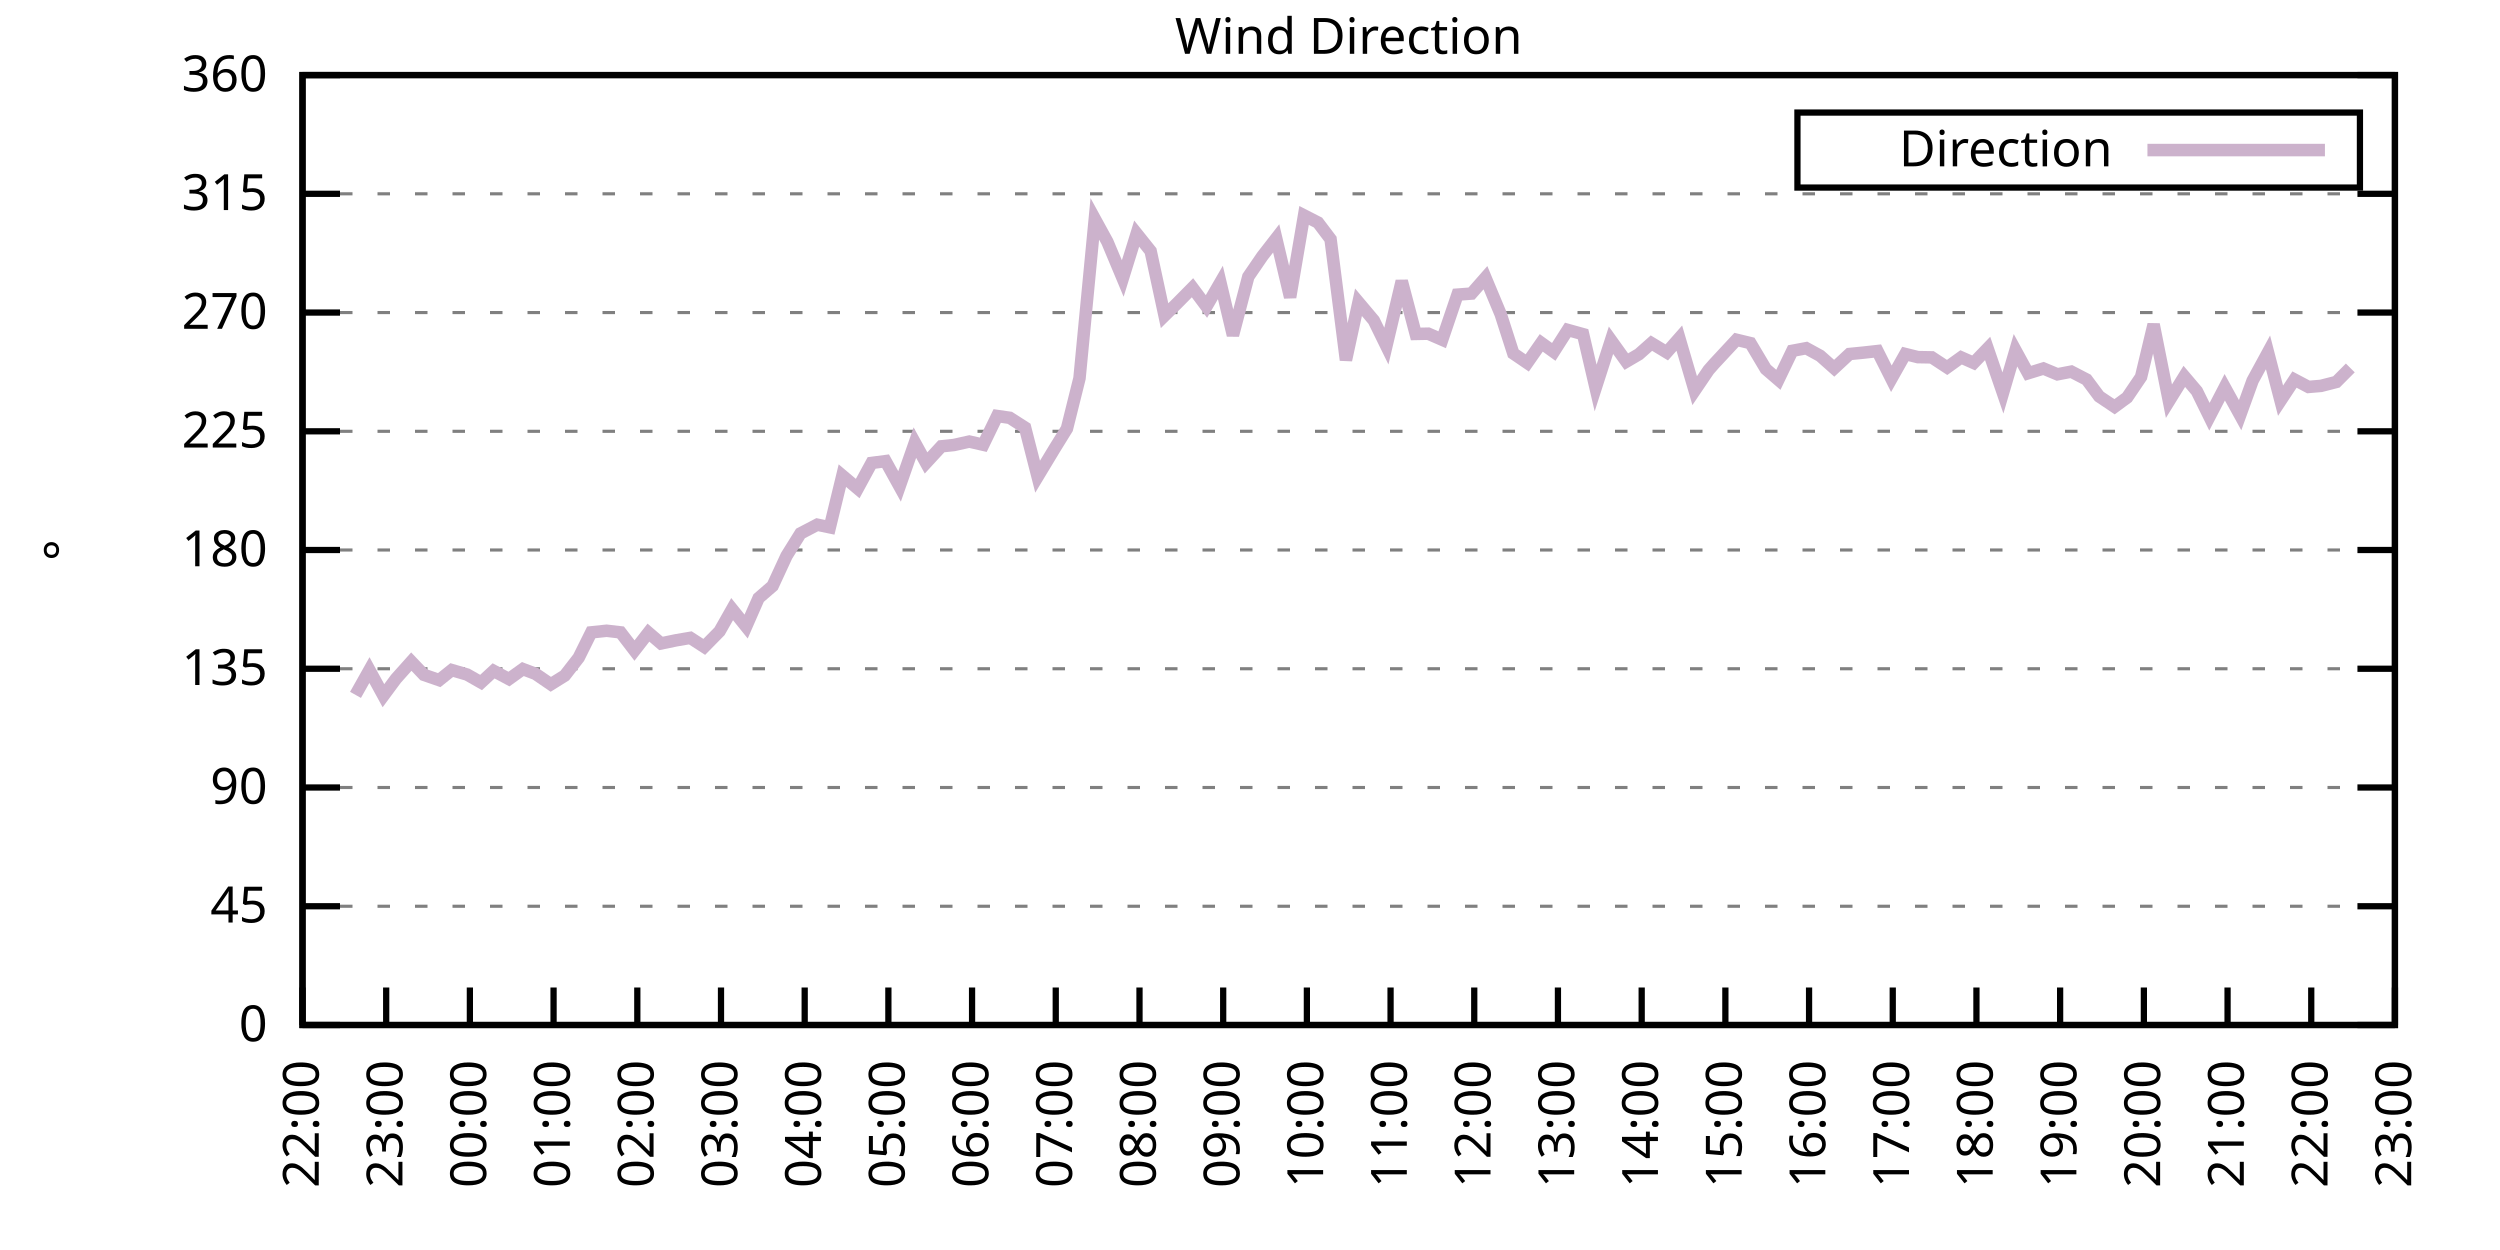
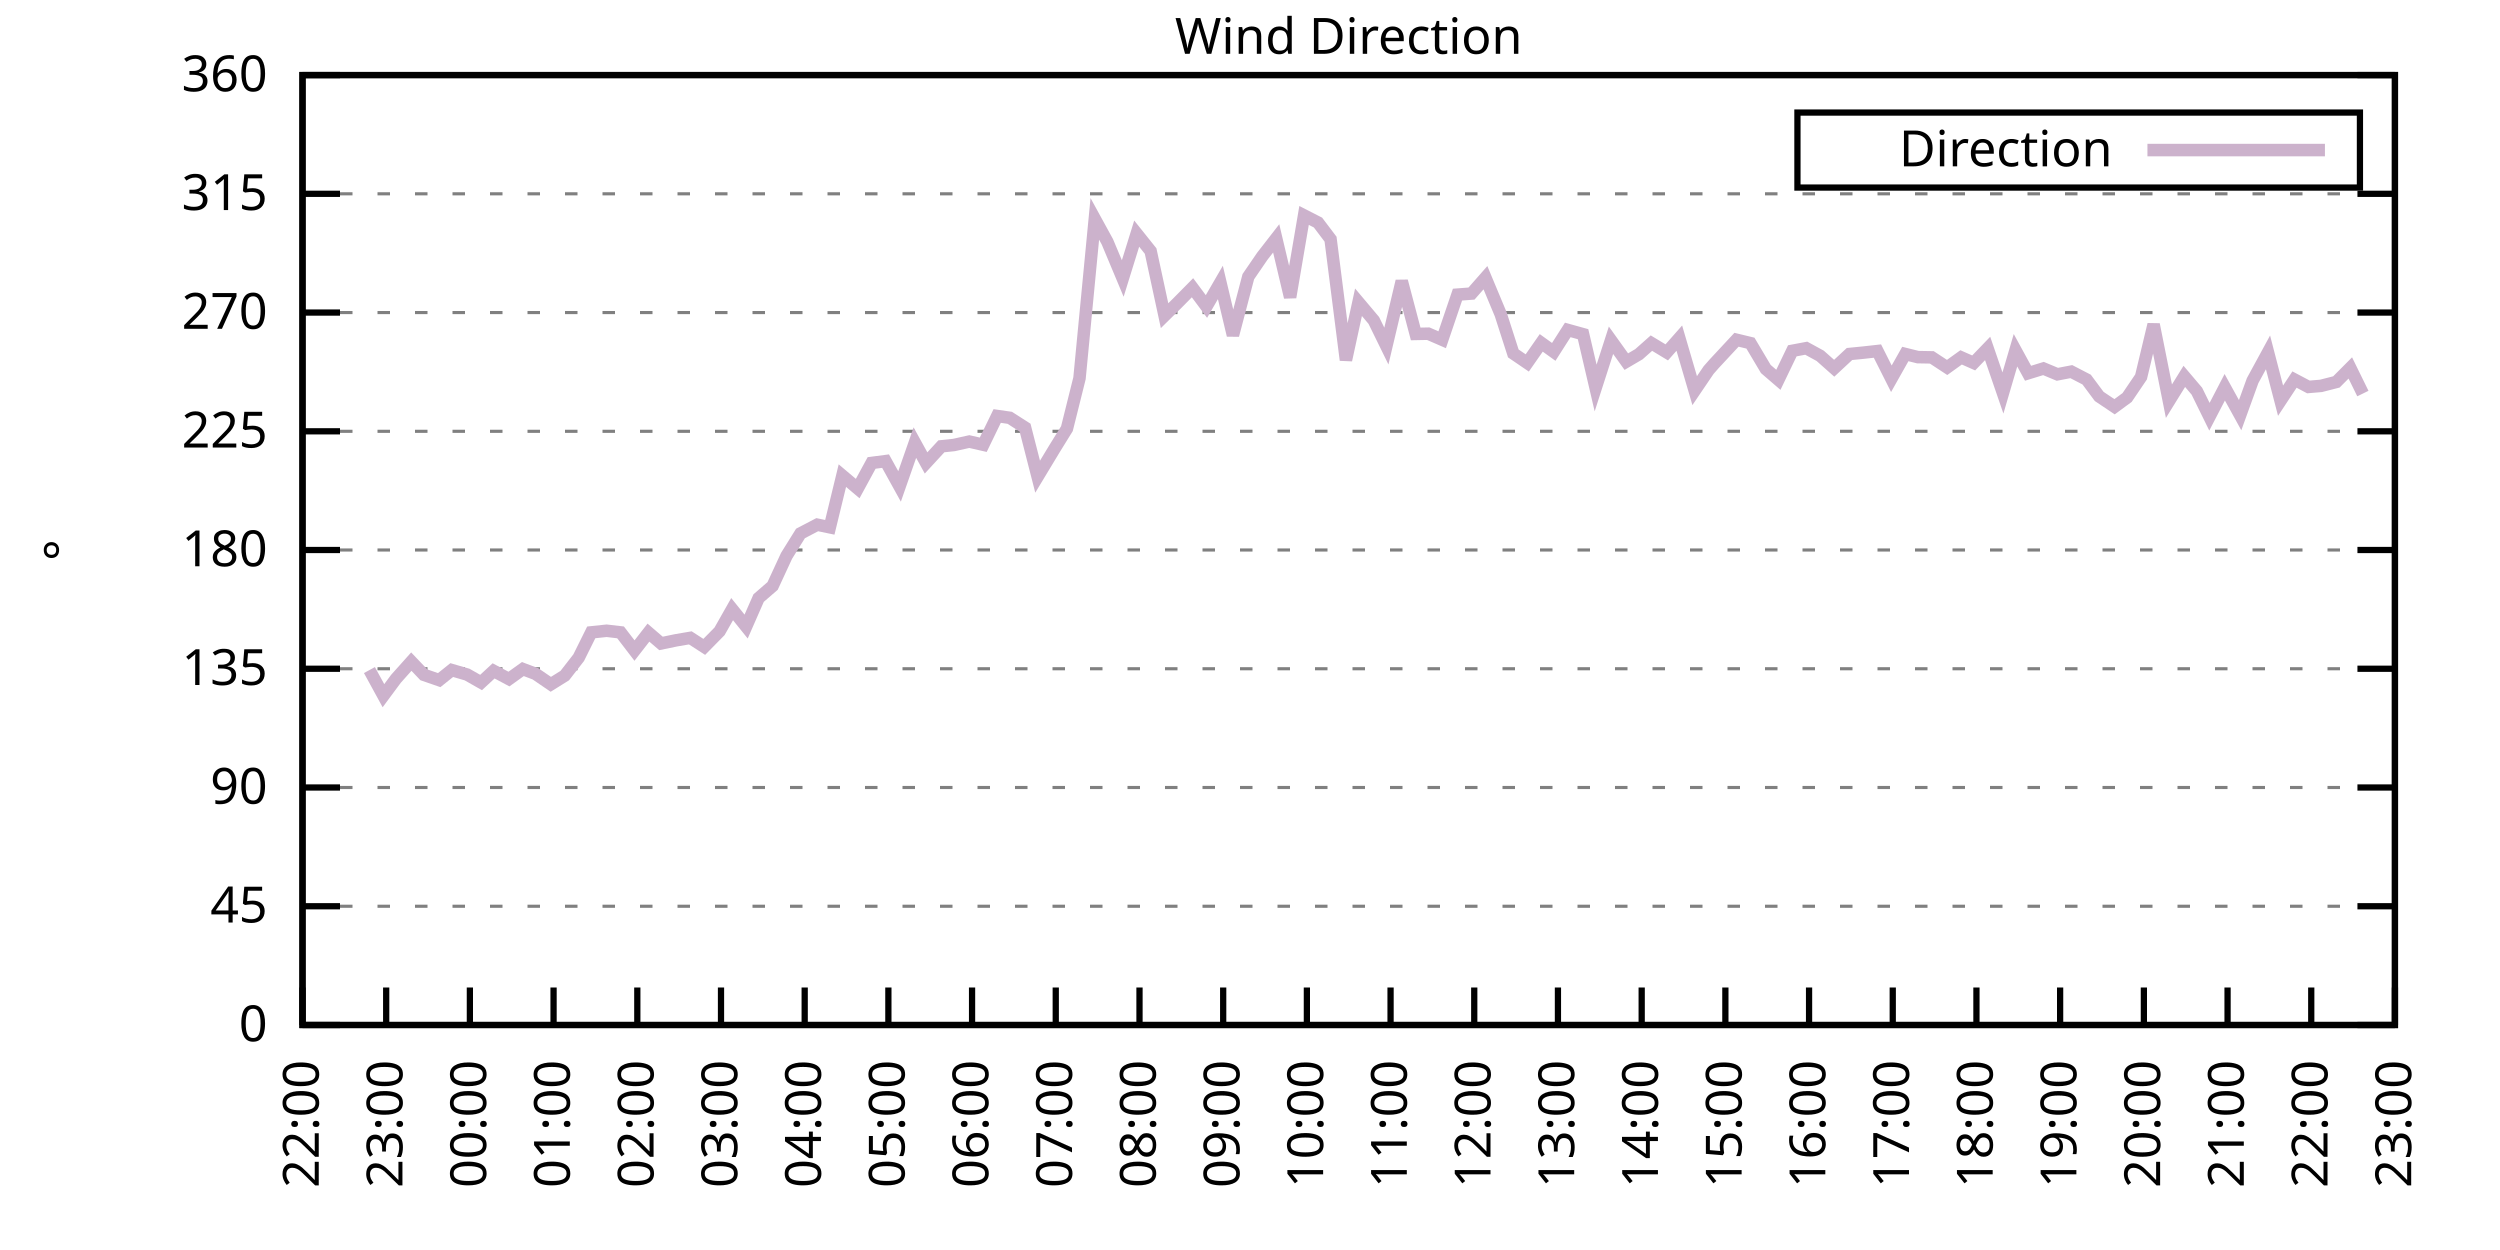
<svg xmlns="http://www.w3.org/2000/svg" xmlns:xlink="http://www.w3.org/1999/xlink" width="400" height="200" viewBox="0 0 400 200">
  <g id="gnuplot_canvas">
    <rect x="0" y="0" width="400" height="200" fill="none" />
    <defs>
      <circle id="gpDot" r="0.5" stroke-width="0.5" stroke="currentColor" />
      <path id="gpPt0" stroke-width="0.333" stroke="currentColor" d="M-1,0 h2 M0,-1 v2" />
      <path id="gpPt1" stroke-width="0.333" stroke="currentColor" d="M-1,-1 L1,1 M1,-1 L-1,1" />
      <path id="gpPt2" stroke-width="0.333" stroke="currentColor" d="M-1,0 L1,0 M0,-1 L0,1 M-1,-1 L1,1 M-1,1 L1,-1" />
      <rect id="gpPt3" stroke-width="0.333" stroke="currentColor" x="-1" y="-1" width="2" height="2" />
      <rect id="gpPt4" stroke-width="0.333" stroke="currentColor" fill="currentColor" x="-1" y="-1" width="2" height="2" />
      <circle id="gpPt5" stroke-width="0.333" stroke="currentColor" cx="0" cy="0" r="1" />
      <use xlink:href="#gpPt5" id="gpPt6" fill="currentColor" stroke="none" />
      <path id="gpPt7" stroke-width="0.333" stroke="currentColor" d="M0,-1.33 L-1.33,0.67 L1.33,0.67 z" />
      <use xlink:href="#gpPt7" id="gpPt8" fill="currentColor" stroke="none" />
      <use xlink:href="#gpPt7" id="gpPt9" stroke="currentColor" transform="rotate(180)" />
      <use xlink:href="#gpPt9" id="gpPt10" fill="currentColor" stroke="none" />
      <use xlink:href="#gpPt3" id="gpPt11" stroke="currentColor" transform="rotate(45)" />
      <use xlink:href="#gpPt11" id="gpPt12" fill="currentColor" stroke="none" />
      <path id="gpPt13" stroke-width="0.333" stroke="currentColor" d="M0,1.330 L1.265,0.411 L0.782,-1.067 L-0.782,-1.076 L-1.265,0.411 z" />
      <use xlink:href="#gpPt13" id="gpPt14" fill="currentColor" stroke="none" />
      <filter id="textbox" filterUnits="objectBoundingBox" x="0" y="0" height="1" width="1">
        <feFlood flood-color="white" flood-opacity="1" result="bgnd" />
        <feComposite in="SourceGraphic" in2="bgnd" operator="atop" />
      </filter>
      <filter id="greybox" filterUnits="objectBoundingBox" x="0" y="0" height="1" width="1">
        <feFlood flood-color="lightgrey" flood-opacity="1" result="grey" />
        <feComposite in="SourceGraphic" in2="grey" operator="atop" />
      </filter>
    </defs>
    <g fill="none" color="white" stroke="currentColor" stroke-width="1.00" stroke-linecap="butt" stroke-linejoin="miter">
</g>
    <g fill="none" color="black" stroke="currentColor" stroke-width="1.00" stroke-linecap="butt" stroke-linejoin="miter">
      <g stroke="none" shape-rendering="crispEdges">
        <polygon fill="rgb(255, 255, 255)" points="48.40,164.00 383.18,164.00 383.18,12.02 48.40,12.02 " />
      </g>
    </g>
    <g fill="none" color="black" stroke="currentColor" stroke-width="1.00" stroke-linecap="butt" stroke-linejoin="miter">
</g>
    <g fill="none" color="black" stroke="black" stroke-width="0.50" stroke-linecap="butt" stroke-linejoin="miter">
</g>
    <g fill="none" color="gray" stroke="currentColor" stroke-width="0.50" stroke-linecap="butt" stroke-linejoin="miter">
      <path stroke="gray" stroke-dasharray="2,4" class="gridline" d="M48.40,164.00 L383.19,164.00  " />
    </g>
    <g fill="none" color="gray" stroke="gray" stroke-width="1.00" stroke-linecap="butt" stroke-linejoin="miter">
</g>
    <g fill="none" color="black" stroke="currentColor" stroke-width="1.00" stroke-linecap="butt" stroke-linejoin="miter">
      <path stroke="black" d="M48.40,164.00 L54.40,164.00 M383.19,164.00 L377.19,164.00  " />
      <g transform="translate(42.80,166.60)" stroke="none" fill="black" font-family="Sans" font-size="8.00" text-anchor="end">
        <text>
          <tspan font-family="Sans"> 0</tspan>
        </text>
      </g>
    </g>
    <g fill="none" color="black" stroke="currentColor" stroke-width="1.00" stroke-linecap="butt" stroke-linejoin="miter">
</g>
    <g fill="none" color="black" stroke="black" stroke-width="0.50" stroke-linecap="butt" stroke-linejoin="miter">
</g>
    <g fill="none" color="gray" stroke="currentColor" stroke-width="0.50" stroke-linecap="butt" stroke-linejoin="miter">
      <path stroke="gray" stroke-dasharray="2,4" class="gridline" d="M48.40,145.00 L383.19,145.00  " />
    </g>
    <g fill="none" color="gray" stroke="gray" stroke-width="1.00" stroke-linecap="butt" stroke-linejoin="miter">
</g>
    <g fill="none" color="black" stroke="currentColor" stroke-width="1.00" stroke-linecap="butt" stroke-linejoin="miter">
      <path stroke="black" d="M48.40,145.00 L54.40,145.00 M383.19,145.00 L377.19,145.00  " />
      <g transform="translate(42.80,147.60)" stroke="none" fill="black" font-family="Sans" font-size="8.00" text-anchor="end">
        <text>
          <tspan font-family="Sans"> 45</tspan>
        </text>
      </g>
    </g>
    <g fill="none" color="black" stroke="currentColor" stroke-width="1.00" stroke-linecap="butt" stroke-linejoin="miter">
</g>
    <g fill="none" color="black" stroke="black" stroke-width="0.50" stroke-linecap="butt" stroke-linejoin="miter">
</g>
    <g fill="none" color="gray" stroke="currentColor" stroke-width="0.50" stroke-linecap="butt" stroke-linejoin="miter">
      <path stroke="gray" stroke-dasharray="2,4" class="gridline" d="M48.40,126.00 L383.19,126.00  " />
    </g>
    <g fill="none" color="gray" stroke="gray" stroke-width="1.00" stroke-linecap="butt" stroke-linejoin="miter">
</g>
    <g fill="none" color="black" stroke="currentColor" stroke-width="1.00" stroke-linecap="butt" stroke-linejoin="miter">
      <path stroke="black" d="M48.40,126.00 L54.40,126.00 M383.19,126.00 L377.19,126.00  " />
      <g transform="translate(42.80,128.60)" stroke="none" fill="black" font-family="Sans" font-size="8.00" text-anchor="end">
        <text>
          <tspan font-family="Sans"> 90</tspan>
        </text>
      </g>
    </g>
    <g fill="none" color="black" stroke="currentColor" stroke-width="1.00" stroke-linecap="butt" stroke-linejoin="miter">
</g>
    <g fill="none" color="black" stroke="black" stroke-width="0.50" stroke-linecap="butt" stroke-linejoin="miter">
</g>
    <g fill="none" color="gray" stroke="currentColor" stroke-width="0.50" stroke-linecap="butt" stroke-linejoin="miter">
      <path stroke="gray" stroke-dasharray="2,4" class="gridline" d="M48.40,107.00 L383.19,107.00  " />
    </g>
    <g fill="none" color="gray" stroke="gray" stroke-width="1.00" stroke-linecap="butt" stroke-linejoin="miter">
</g>
    <g fill="none" color="black" stroke="currentColor" stroke-width="1.00" stroke-linecap="butt" stroke-linejoin="miter">
      <path stroke="black" d="M48.40,107.00 L54.40,107.00 M383.19,107.00 L377.19,107.00  " />
      <g transform="translate(42.80,109.60)" stroke="none" fill="black" font-family="Sans" font-size="8.00" text-anchor="end">
        <text>
          <tspan font-family="Sans"> 135</tspan>
        </text>
      </g>
    </g>
    <g fill="none" color="black" stroke="currentColor" stroke-width="1.00" stroke-linecap="butt" stroke-linejoin="miter">
</g>
    <g fill="none" color="black" stroke="black" stroke-width="0.50" stroke-linecap="butt" stroke-linejoin="miter">
</g>
    <g fill="none" color="gray" stroke="currentColor" stroke-width="0.50" stroke-linecap="butt" stroke-linejoin="miter">
      <path stroke="gray" stroke-dasharray="2,4" class="gridline" d="M48.40,88.00 L383.19,88.00  " />
    </g>
    <g fill="none" color="gray" stroke="gray" stroke-width="1.00" stroke-linecap="butt" stroke-linejoin="miter">
</g>
    <g fill="none" color="black" stroke="currentColor" stroke-width="1.00" stroke-linecap="butt" stroke-linejoin="miter">
      <path stroke="black" d="M48.40,88.00 L54.40,88.00 M383.19,88.00 L377.19,88.00  " />
      <g transform="translate(42.80,90.60)" stroke="none" fill="black" font-family="Sans" font-size="8.00" text-anchor="end">
        <text>
          <tspan font-family="Sans"> 180</tspan>
        </text>
      </g>
    </g>
    <g fill="none" color="black" stroke="currentColor" stroke-width="1.00" stroke-linecap="butt" stroke-linejoin="miter">
</g>
    <g fill="none" color="black" stroke="black" stroke-width="0.50" stroke-linecap="butt" stroke-linejoin="miter">
</g>
    <g fill="none" color="gray" stroke="currentColor" stroke-width="0.50" stroke-linecap="butt" stroke-linejoin="miter">
      <path stroke="gray" stroke-dasharray="2,4" class="gridline" d="M48.40,69.01 L383.19,69.01  " />
    </g>
    <g fill="none" color="gray" stroke="gray" stroke-width="1.00" stroke-linecap="butt" stroke-linejoin="miter">
</g>
    <g fill="none" color="black" stroke="currentColor" stroke-width="1.00" stroke-linecap="butt" stroke-linejoin="miter">
      <path stroke="black" d="M48.40,69.01 L54.40,69.01 M383.19,69.01 L377.19,69.01  " />
      <g transform="translate(42.80,71.61)" stroke="none" fill="black" font-family="Sans" font-size="8.00" text-anchor="end">
        <text>
          <tspan font-family="Sans"> 225</tspan>
        </text>
      </g>
    </g>
    <g fill="none" color="black" stroke="currentColor" stroke-width="1.00" stroke-linecap="butt" stroke-linejoin="miter">
</g>
    <g fill="none" color="black" stroke="black" stroke-width="0.50" stroke-linecap="butt" stroke-linejoin="miter">
</g>
    <g fill="none" color="gray" stroke="currentColor" stroke-width="0.50" stroke-linecap="butt" stroke-linejoin="miter">
      <path stroke="gray" stroke-dasharray="2,4" class="gridline" d="M48.40,50.01 L383.19,50.01  " />
    </g>
    <g fill="none" color="gray" stroke="gray" stroke-width="1.00" stroke-linecap="butt" stroke-linejoin="miter">
</g>
    <g fill="none" color="black" stroke="currentColor" stroke-width="1.00" stroke-linecap="butt" stroke-linejoin="miter">
      <path stroke="black" d="M48.40,50.01 L54.40,50.01 M383.19,50.01 L377.19,50.01  " />
      <g transform="translate(42.80,52.61)" stroke="none" fill="black" font-family="Sans" font-size="8.00" text-anchor="end">
        <text>
          <tspan font-family="Sans"> 270</tspan>
        </text>
      </g>
    </g>
    <g fill="none" color="black" stroke="currentColor" stroke-width="1.00" stroke-linecap="butt" stroke-linejoin="miter">
</g>
    <g fill="none" color="black" stroke="black" stroke-width="0.50" stroke-linecap="butt" stroke-linejoin="miter">
</g>
    <g fill="none" color="gray" stroke="currentColor" stroke-width="0.50" stroke-linecap="butt" stroke-linejoin="miter">
      <path stroke="gray" stroke-dasharray="2,4" class="gridline" d="M48.40,31.01 L383.19,31.01  " />
    </g>
    <g fill="none" color="gray" stroke="gray" stroke-width="1.00" stroke-linecap="butt" stroke-linejoin="miter">
</g>
    <g fill="none" color="black" stroke="currentColor" stroke-width="1.00" stroke-linecap="butt" stroke-linejoin="miter">
      <path stroke="black" d="M48.40,31.01 L54.40,31.01 M383.19,31.01 L377.19,31.01  " />
      <g transform="translate(42.80,33.61)" stroke="none" fill="black" font-family="Sans" font-size="8.00" text-anchor="end">
        <text>
          <tspan font-family="Sans"> 315</tspan>
        </text>
      </g>
    </g>
    <g fill="none" color="black" stroke="currentColor" stroke-width="1.00" stroke-linecap="butt" stroke-linejoin="miter">
</g>
    <g fill="none" color="black" stroke="black" stroke-width="0.50" stroke-linecap="butt" stroke-linejoin="miter">
</g>
    <g fill="none" color="gray" stroke="currentColor" stroke-width="0.50" stroke-linecap="butt" stroke-linejoin="miter">
      <path stroke="gray" stroke-dasharray="2,4" class="gridline" d="M48.40,12.01 L383.19,12.01  " />
    </g>
    <g fill="none" color="gray" stroke="gray" stroke-width="1.00" stroke-linecap="butt" stroke-linejoin="miter">
</g>
    <g fill="none" color="black" stroke="currentColor" stroke-width="1.00" stroke-linecap="butt" stroke-linejoin="miter">
      <path stroke="black" d="M48.40,12.01 L54.40,12.01 M383.19,12.01 L377.19,12.01  " />
      <g transform="translate(42.80,14.61)" stroke="none" fill="black" font-family="Sans" font-size="8.00" text-anchor="end">
        <text>
          <tspan font-family="Sans"> 360</tspan>
        </text>
      </g>
    </g>
    <g fill="none" color="black" stroke="currentColor" stroke-width="1.00" stroke-linecap="butt" stroke-linejoin="miter">
      <path stroke="black" d="M48.40,164.00 L48.40,158.00  " />
      <g transform="translate(51.00,169.60) rotate(270.00)" stroke="none" fill="black" font-family="Sans" font-size="8.00" text-anchor="end">
        <text>
          <tspan font-family="Sans">22:00</tspan>
        </text>
      </g>
    </g>
    <g fill="none" color="black" stroke="currentColor" stroke-width="1.00" stroke-linecap="butt" stroke-linejoin="miter">
      <path stroke="black" d="M61.79,164.00 L61.79,158.00  " />
      <g transform="translate(64.39,169.60) rotate(270.00)" stroke="none" fill="black" font-family="Sans" font-size="8.00" text-anchor="end">
        <text>
          <tspan font-family="Sans">23:00</tspan>
        </text>
      </g>
    </g>
    <g fill="none" color="black" stroke="currentColor" stroke-width="1.00" stroke-linecap="butt" stroke-linejoin="miter">
      <path stroke="black" d="M75.18,164.00 L75.18,158.00  " />
      <g transform="translate(77.78,169.60) rotate(270.00)" stroke="none" fill="black" font-family="Sans" font-size="8.00" text-anchor="end">
        <text>
          <tspan font-family="Sans">00:00</tspan>
        </text>
      </g>
    </g>
    <g fill="none" color="black" stroke="currentColor" stroke-width="1.00" stroke-linecap="butt" stroke-linejoin="miter">
      <path stroke="black" d="M88.57,164.00 L88.57,158.00  " />
      <g transform="translate(91.17,169.60) rotate(270.00)" stroke="none" fill="black" font-family="Sans" font-size="8.00" text-anchor="end">
        <text>
          <tspan font-family="Sans">01:00</tspan>
        </text>
      </g>
    </g>
    <g fill="none" color="black" stroke="currentColor" stroke-width="1.00" stroke-linecap="butt" stroke-linejoin="miter">
      <path stroke="black" d="M101.97,164.00 L101.97,158.00  " />
      <g transform="translate(104.57,169.60) rotate(270.00)" stroke="none" fill="black" font-family="Sans" font-size="8.00" text-anchor="end">
        <text>
          <tspan font-family="Sans">02:00</tspan>
        </text>
      </g>
    </g>
    <g fill="none" color="black" stroke="currentColor" stroke-width="1.00" stroke-linecap="butt" stroke-linejoin="miter">
      <path stroke="black" d="M115.36,164.00 L115.36,158.00  " />
      <g transform="translate(117.96,169.60) rotate(270.00)" stroke="none" fill="black" font-family="Sans" font-size="8.00" text-anchor="end">
        <text>
          <tspan font-family="Sans">03:00</tspan>
        </text>
      </g>
    </g>
    <g fill="none" color="black" stroke="currentColor" stroke-width="1.00" stroke-linecap="butt" stroke-linejoin="miter">
      <path stroke="black" d="M128.75,164.00 L128.75,158.00  " />
      <g transform="translate(131.35,169.60) rotate(270.00)" stroke="none" fill="black" font-family="Sans" font-size="8.00" text-anchor="end">
        <text>
          <tspan font-family="Sans">04:00</tspan>
        </text>
      </g>
    </g>
    <g fill="none" color="black" stroke="currentColor" stroke-width="1.00" stroke-linecap="butt" stroke-linejoin="miter">
      <path stroke="black" d="M142.14,164.00 L142.14,158.00  " />
      <g transform="translate(144.74,169.60) rotate(270.00)" stroke="none" fill="black" font-family="Sans" font-size="8.00" text-anchor="end">
        <text>
          <tspan font-family="Sans">05:00</tspan>
        </text>
      </g>
    </g>
    <g fill="none" color="black" stroke="currentColor" stroke-width="1.00" stroke-linecap="butt" stroke-linejoin="miter">
      <path stroke="black" d="M155.53,164.00 L155.53,158.00  " />
      <g transform="translate(158.13,169.60) rotate(270.00)" stroke="none" fill="black" font-family="Sans" font-size="8.00" text-anchor="end">
        <text>
          <tspan font-family="Sans">06:00</tspan>
        </text>
      </g>
    </g>
    <g fill="none" color="black" stroke="currentColor" stroke-width="1.00" stroke-linecap="butt" stroke-linejoin="miter">
      <path stroke="black" d="M168.92,164.00 L168.92,158.00  " />
      <g transform="translate(171.52,169.60) rotate(270.00)" stroke="none" fill="black" font-family="Sans" font-size="8.00" text-anchor="end">
        <text>
          <tspan font-family="Sans">07:00</tspan>
        </text>
      </g>
    </g>
    <g fill="none" color="black" stroke="currentColor" stroke-width="1.00" stroke-linecap="butt" stroke-linejoin="miter">
      <path stroke="black" d="M182.32,164.00 L182.32,158.00  " />
      <g transform="translate(184.92,169.60) rotate(270.00)" stroke="none" fill="black" font-family="Sans" font-size="8.00" text-anchor="end">
        <text>
          <tspan font-family="Sans">08:00</tspan>
        </text>
      </g>
    </g>
    <g fill="none" color="black" stroke="currentColor" stroke-width="1.00" stroke-linecap="butt" stroke-linejoin="miter">
      <path stroke="black" d="M195.71,164.00 L195.71,158.00  " />
      <g transform="translate(198.31,169.60) rotate(270.00)" stroke="none" fill="black" font-family="Sans" font-size="8.00" text-anchor="end">
        <text>
          <tspan font-family="Sans">09:00</tspan>
        </text>
      </g>
    </g>
    <g fill="none" color="black" stroke="currentColor" stroke-width="1.00" stroke-linecap="butt" stroke-linejoin="miter">
      <path stroke="black" d="M209.10,164.00 L209.10,158.00  " />
      <g transform="translate(211.70,169.60) rotate(270.00)" stroke="none" fill="black" font-family="Sans" font-size="8.00" text-anchor="end">
        <text>
          <tspan font-family="Sans">10:00</tspan>
        </text>
      </g>
    </g>
    <g fill="none" color="black" stroke="currentColor" stroke-width="1.00" stroke-linecap="butt" stroke-linejoin="miter">
      <path stroke="black" d="M222.49,164.00 L222.49,158.00  " />
      <g transform="translate(225.09,169.60) rotate(270.00)" stroke="none" fill="black" font-family="Sans" font-size="8.00" text-anchor="end">
        <text>
          <tspan font-family="Sans">11:00</tspan>
        </text>
      </g>
    </g>
    <g fill="none" color="black" stroke="currentColor" stroke-width="1.00" stroke-linecap="butt" stroke-linejoin="miter">
      <path stroke="black" d="M235.88,164.00 L235.88,158.00  " />
      <g transform="translate(238.48,169.60) rotate(270.00)" stroke="none" fill="black" font-family="Sans" font-size="8.00" text-anchor="end">
        <text>
          <tspan font-family="Sans">12:00</tspan>
        </text>
      </g>
    </g>
    <g fill="none" color="black" stroke="currentColor" stroke-width="1.00" stroke-linecap="butt" stroke-linejoin="miter">
      <path stroke="black" d="M249.27,164.00 L249.27,158.00  " />
      <g transform="translate(251.87,169.60) rotate(270.00)" stroke="none" fill="black" font-family="Sans" font-size="8.00" text-anchor="end">
        <text>
          <tspan font-family="Sans">13:00</tspan>
        </text>
      </g>
    </g>
    <g fill="none" color="black" stroke="currentColor" stroke-width="1.00" stroke-linecap="butt" stroke-linejoin="miter">
      <path stroke="black" d="M262.67,164.00 L262.67,158.00  " />
      <g transform="translate(265.27,169.60) rotate(270.00)" stroke="none" fill="black" font-family="Sans" font-size="8.00" text-anchor="end">
        <text>
          <tspan font-family="Sans">14:00</tspan>
        </text>
      </g>
    </g>
    <g fill="none" color="black" stroke="currentColor" stroke-width="1.00" stroke-linecap="butt" stroke-linejoin="miter">
      <path stroke="black" d="M276.06,164.00 L276.06,158.00  " />
      <g transform="translate(278.66,169.60) rotate(270.00)" stroke="none" fill="black" font-family="Sans" font-size="8.00" text-anchor="end">
        <text>
          <tspan font-family="Sans">15:00</tspan>
        </text>
      </g>
    </g>
    <g fill="none" color="black" stroke="currentColor" stroke-width="1.00" stroke-linecap="butt" stroke-linejoin="miter">
      <path stroke="black" d="M289.45,164.00 L289.45,158.00  " />
      <g transform="translate(292.05,169.60) rotate(270.00)" stroke="none" fill="black" font-family="Sans" font-size="8.00" text-anchor="end">
        <text>
          <tspan font-family="Sans">16:00</tspan>
        </text>
      </g>
    </g>
    <g fill="none" color="black" stroke="currentColor" stroke-width="1.00" stroke-linecap="butt" stroke-linejoin="miter">
      <path stroke="black" d="M302.84,164.00 L302.84,158.00  " />
      <g transform="translate(305.44,169.60) rotate(270.00)" stroke="none" fill="black" font-family="Sans" font-size="8.00" text-anchor="end">
        <text>
          <tspan font-family="Sans">17:00</tspan>
        </text>
      </g>
    </g>
    <g fill="none" color="black" stroke="currentColor" stroke-width="1.00" stroke-linecap="butt" stroke-linejoin="miter">
      <path stroke="black" d="M316.23,164.00 L316.23,158.00  " />
      <g transform="translate(318.83,169.60) rotate(270.00)" stroke="none" fill="black" font-family="Sans" font-size="8.00" text-anchor="end">
        <text>
          <tspan font-family="Sans">18:00</tspan>
        </text>
      </g>
    </g>
    <g fill="none" color="black" stroke="currentColor" stroke-width="1.00" stroke-linecap="butt" stroke-linejoin="miter">
      <path stroke="black" d="M329.62,164.00 L329.62,158.00  " />
      <g transform="translate(332.22,169.60) rotate(270.00)" stroke="none" fill="black" font-family="Sans" font-size="8.00" text-anchor="end">
        <text>
          <tspan font-family="Sans">19:00</tspan>
        </text>
      </g>
    </g>
    <g fill="none" color="black" stroke="currentColor" stroke-width="1.00" stroke-linecap="butt" stroke-linejoin="miter">
      <path stroke="black" d="M343.02,164.00 L343.02,158.00  " />
      <g transform="translate(345.62,169.60) rotate(270.00)" stroke="none" fill="black" font-family="Sans" font-size="8.00" text-anchor="end">
        <text>
          <tspan font-family="Sans">20:00</tspan>
        </text>
      </g>
    </g>
    <g fill="none" color="black" stroke="currentColor" stroke-width="1.00" stroke-linecap="butt" stroke-linejoin="miter">
      <path stroke="black" d="M356.41,164.00 L356.41,158.00  " />
      <g transform="translate(359.01,169.60) rotate(270.00)" stroke="none" fill="black" font-family="Sans" font-size="8.00" text-anchor="end">
        <text>
          <tspan font-family="Sans">21:00</tspan>
        </text>
      </g>
    </g>
    <g fill="none" color="black" stroke="currentColor" stroke-width="1.00" stroke-linecap="butt" stroke-linejoin="miter">
      <path stroke="black" d="M369.80,164.00 L369.80,158.00  " />
      <g transform="translate(372.40,169.60) rotate(270.00)" stroke="none" fill="black" font-family="Sans" font-size="8.00" text-anchor="end">
        <text>
          <tspan font-family="Sans">22:00</tspan>
        </text>
      </g>
    </g>
    <g fill="none" color="black" stroke="currentColor" stroke-width="1.00" stroke-linecap="butt" stroke-linejoin="miter">
      <path stroke="black" d="M383.19,164.00 L383.19,158.00  " />
      <g transform="translate(385.79,169.60) rotate(270.00)" stroke="none" fill="black" font-family="Sans" font-size="8.00" text-anchor="end">
        <text>
          <tspan font-family="Sans">23:00</tspan>
        </text>
      </g>
    </g>
    <g fill="none" color="black" stroke="currentColor" stroke-width="1.00" stroke-linecap="butt" stroke-linejoin="miter">
</g>
    <g fill="none" color="black" stroke="currentColor" stroke-width="1.00" stroke-linecap="butt" stroke-linejoin="miter">
      <path stroke="black" d="M48.40,12.01 L48.40,164.00 L383.19,164.00 L383.19,12.01 L48.40,12.01 Z  " />
    </g>
    <g fill="none" color="black" stroke="currentColor" stroke-width="1.00" stroke-linecap="butt" stroke-linejoin="miter">
</g>
    <g fill="none" color="black" stroke="currentColor" stroke-width="1.00" stroke-linecap="butt" stroke-linejoin="miter">
      <path stroke="black" d="M287.59,30.01 L287.59,18.01 L377.59,18.01 L377.59,30.01 L287.59,30.01 Z  " />
    </g>
    <g id="Wind_direction_plot_1">
      <g fill="none" color="white" stroke="black" stroke-width="2.00" stroke-linecap="butt" stroke-linejoin="miter">
</g>
      <g fill="none" color="black" stroke="currentColor" stroke-width="2.00" stroke-linecap="butt" stroke-linejoin="miter">
        <g transform="translate(337.99,26.61)" stroke="none" fill="black" font-family="Sans" font-size="8.00" text-anchor="end">
          <text>
            <tspan font-family="Sans">Direction</tspan>
          </text>
        </g>
      </g>
      <g fill="none" color="black" stroke="currentColor" stroke-width="2.00" stroke-linecap="butt" stroke-linejoin="miter">
-         <path stroke="rgb(204, 178, 204)" d="M343.59,24.01 L371.99,24.01 M56.88,111.18 L59.11,107.21 L61.35,111.31 L63.35,108.61 L65.81,105.86 L67.82,107.97   L70.27,108.82 L72.28,107.21 L74.74,107.93 L76.97,109.20 L78.98,107.34 L81.43,108.65 L83.66,107.05 L85.67,107.81   L88.13,109.49 L90.36,108.10 L92.59,105.23 L94.60,101.18 L97.06,100.92 L99.29,101.18 L101.52,104.09 L103.75,101.22   L105.76,102.95 L108.22,102.44 L110.45,102.06 L112.68,103.50 L115.13,101.01 L117.14,97.46 L119.38,100.25 L121.38,95.69   L123.62,93.75 L125.85,88.93 L128.08,85.35 L130.76,83.95 L132.77,84.37 L134.78,76.10 L137.23,78.17 L139.46,74.07   L141.69,73.78 L143.93,77.83 L146.38,70.82 L148.17,74.07 L150.62,71.41 L152.63,71.20 L155.09,70.65 L157.32,71.16   L159.55,66.56 L161.56,66.85 L164.01,68.42 L166.02,76.27 L168.70,71.83 L170.71,68.58 L172.72,60.52 L175.17,35.02   L177.18,38.69 L179.64,44.56 L181.87,37.38 L184.10,40.17 L186.33,50.51 L188.34,48.53 L190.80,46.04 L193.03,49.04   L195.26,45.19 L197.27,53.64 L199.73,44.27 L201.96,41.01 L204.19,38.14 L206.42,47.56 L208.65,34.47 L210.88,35.61   L212.89,38.27 L215.35,57.61 L217.36,48.36 L219.81,51.27 L221.82,55.37 L224.28,44.98 L226.51,53.43 L228.52,53.39   L230.75,54.36 L233.20,47.14 L235.44,46.97 L237.67,44.43 L240.12,50.30 L242.13,56.55 L244.36,58.07 L246.60,54.86   L248.60,56.30 L250.84,52.79 L253.29,53.47 L255.30,62.08 L257.76,54.44 L260.21,57.86 L262.22,56.68 L264.23,54.90   L266.68,56.38 L268.69,54.10 L271.15,62.50 L273.38,59.21 L274.27,58.20 L277.84,54.36 L280.07,54.90 L282.53,59.04   L284.54,60.77 L286.77,56.13 L289.00,55.71 L291.23,56.93 L293.47,58.92 L295.92,56.64 L298.15,56.42 L300.39,56.17   L302.62,60.60 L304.85,56.64 L306.86,57.14 L309.09,57.18 L311.54,58.79 L313.78,57.18 L315.79,58.07 L318.02,55.75   L320.47,62.88 L322.48,56.04 L324.49,59.72 L326.95,58.96 L329.18,59.89 L331.41,59.46 L333.86,60.73 L335.87,63.43   L338.33,65.08 L340.34,63.60 L342.57,60.31 L344.58,51.91 L347.03,64.19 L349.49,60.22 L351.50,62.59 L353.51,66.68   L355.96,61.96 L358.42,66.43 L360.42,60.90 L362.88,56.38 L364.89,64.11 L367.12,60.73 L369.35,61.91 L371.36,61.74   L373.82,61.11 L376.05,58.87  " />
+         <path stroke="rgb(204, 178, 204)" d="M343.59,24.01 L371.99,24.01 M59.11,107.21 L61.35,111.31 L63.35,108.61 L65.81,105.86 L67.82,107.97 L70.27,108.82   L72.28,107.21 L74.74,107.93 L76.97,109.20 L78.98,107.34 L81.43,108.65 L83.66,107.05 L85.67,107.81 L88.13,109.49   L90.36,108.10 L92.59,105.23 L94.60,101.18 L97.06,100.92 L99.29,101.18 L101.52,104.09 L103.75,101.22 L105.76,102.95   L108.22,102.44 L110.45,102.06 L112.68,103.50 L115.13,101.01 L117.14,97.46 L119.38,100.25 L121.38,95.69 L123.62,93.75   L125.85,88.93 L128.08,85.35 L130.76,83.95 L132.77,84.37 L134.78,76.10 L137.23,78.17 L139.46,74.07 L141.69,73.78   L143.93,77.83 L146.38,70.82 L148.17,74.07 L150.62,71.41 L152.63,71.20 L155.09,70.65 L157.32,71.16 L159.55,66.56   L161.56,66.85 L164.01,68.42 L166.02,76.27 L168.70,71.83 L170.71,68.58 L172.72,60.52 L175.17,35.02 L177.18,38.69   L179.64,44.56 L181.87,37.38 L184.10,40.17 L186.33,50.51 L188.34,48.53 L190.80,46.04 L193.03,49.04 L195.26,45.19   L197.27,53.64 L199.73,44.27 L201.96,41.01 L204.19,38.14 L206.42,47.56 L208.65,34.47 L210.88,35.61 L212.89,38.27   L215.35,57.61 L217.36,48.36 L219.81,51.27 L221.82,55.37 L224.28,44.98 L226.51,53.43 L228.52,53.39 L230.75,54.36   L233.20,47.14 L235.44,46.97 L237.67,44.43 L240.12,50.30 L242.13,56.55 L244.36,58.07 L246.60,54.86 L248.60,56.30   L250.84,52.79 L253.29,53.47 L255.30,62.08 L257.76,54.44 L260.21,57.86 L262.22,56.68 L264.23,54.90 L266.68,56.38   L268.69,54.10 L271.15,62.50 L273.38,59.21 L274.27,58.20 L277.84,54.36 L280.07,54.90 L282.53,59.04 L284.54,60.77   L286.77,56.13 L289.00,55.71 L291.23,56.93 L293.47,58.92 L295.92,56.64 L298.15,56.42 L300.39,56.17 L302.62,60.60   L304.85,56.64 L306.86,57.14 L309.09,57.18 L311.54,58.79 L313.78,57.18 L315.79,58.07 L318.02,55.75 L320.47,62.88   L322.48,56.04 L324.49,59.72 L326.95,58.96 L329.18,59.89 L331.41,59.46 L333.86,60.73 L335.87,63.43 L338.33,65.08   L340.34,63.60 L342.57,60.31 L344.58,51.91 L347.03,64.19 L349.49,60.22 L351.50,62.59 L353.51,66.68 L355.96,61.96   L358.42,66.43 L360.42,60.90 L362.88,56.38 L364.89,64.11 L367.12,60.73 L369.35,61.91 L371.36,61.74 L373.82,61.11   L376.05,58.87 L378.06,62.97  " />
      </g>
    </g>
    <g fill="none" color="black" stroke="currentColor" stroke-width="2.00" stroke-linecap="butt" stroke-linejoin="miter">
</g>
    <g fill="none" color="black" stroke="black" stroke-width="1.00" stroke-linecap="butt" stroke-linejoin="miter">
</g>
    <g fill="none" color="black" stroke="currentColor" stroke-width="1.00" stroke-linecap="butt" stroke-linejoin="miter">
      <path stroke="black" d="M48.40,12.01 L48.40,164.00 L383.19,164.00 L383.19,12.01 L48.40,12.01 Z  " />
      <g transform="translate(12.80,88.01) rotate(270.00)" stroke="none" fill="black" font-family="Sans" font-size="8.00" text-anchor="middle">
        <text>
          <tspan font-family="Sans">°</tspan>
        </text>
      </g>
    </g>
    <g fill="none" color="black" stroke="currentColor" stroke-width="1.00" stroke-linecap="butt" stroke-linejoin="miter">
</g>
    <g fill="none" color="black" stroke="currentColor" stroke-width="1.00" stroke-linecap="butt" stroke-linejoin="miter">
      <g transform="translate(215.79,8.61)" stroke="none" fill="black" font-family="Sans" font-size="8.00" text-anchor="middle">
        <text>
          <tspan font-family="Sans">Wind Direction</tspan>
        </text>
      </g>
    </g>
    <g fill="none" color="black" stroke="currentColor" stroke-width="1.00" stroke-linecap="butt" stroke-linejoin="miter">
</g>
  </g>
</svg>
